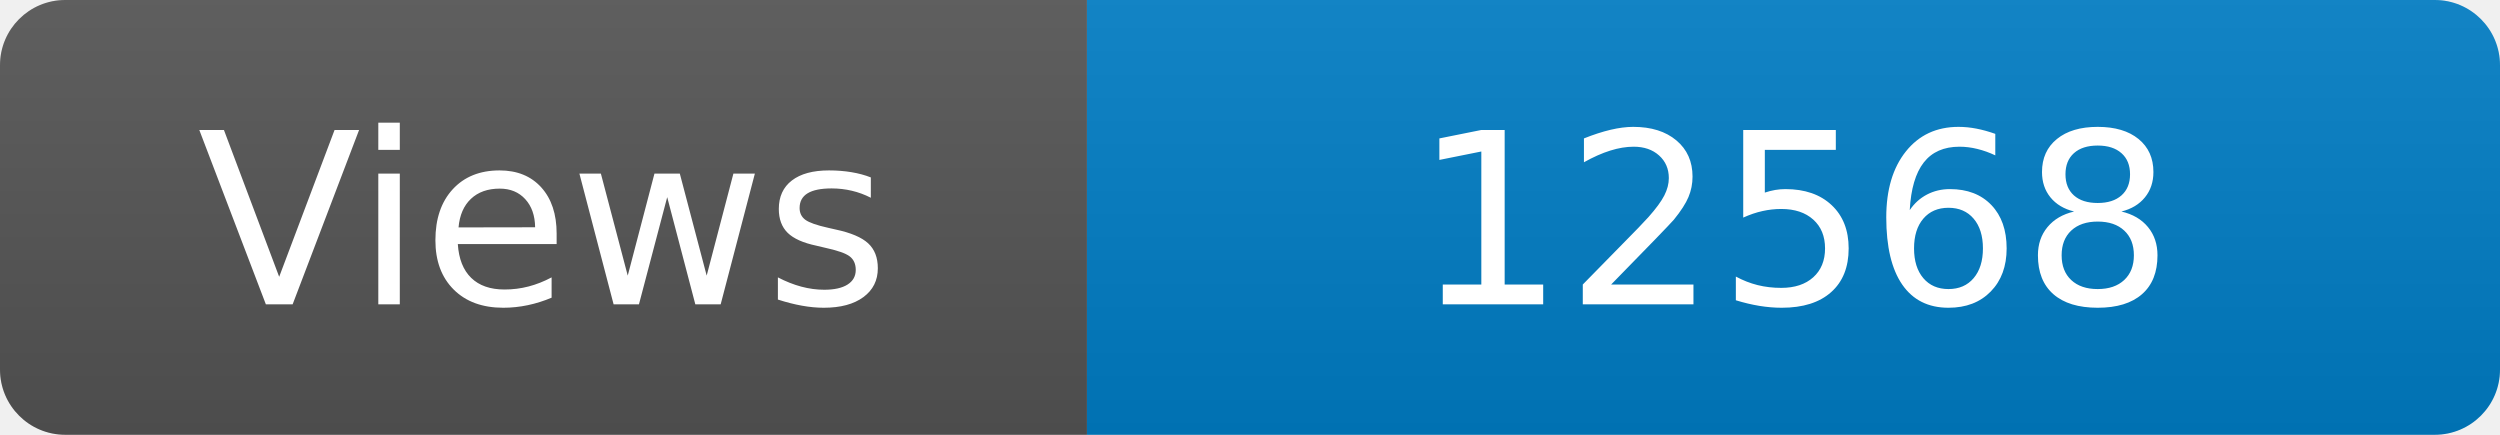
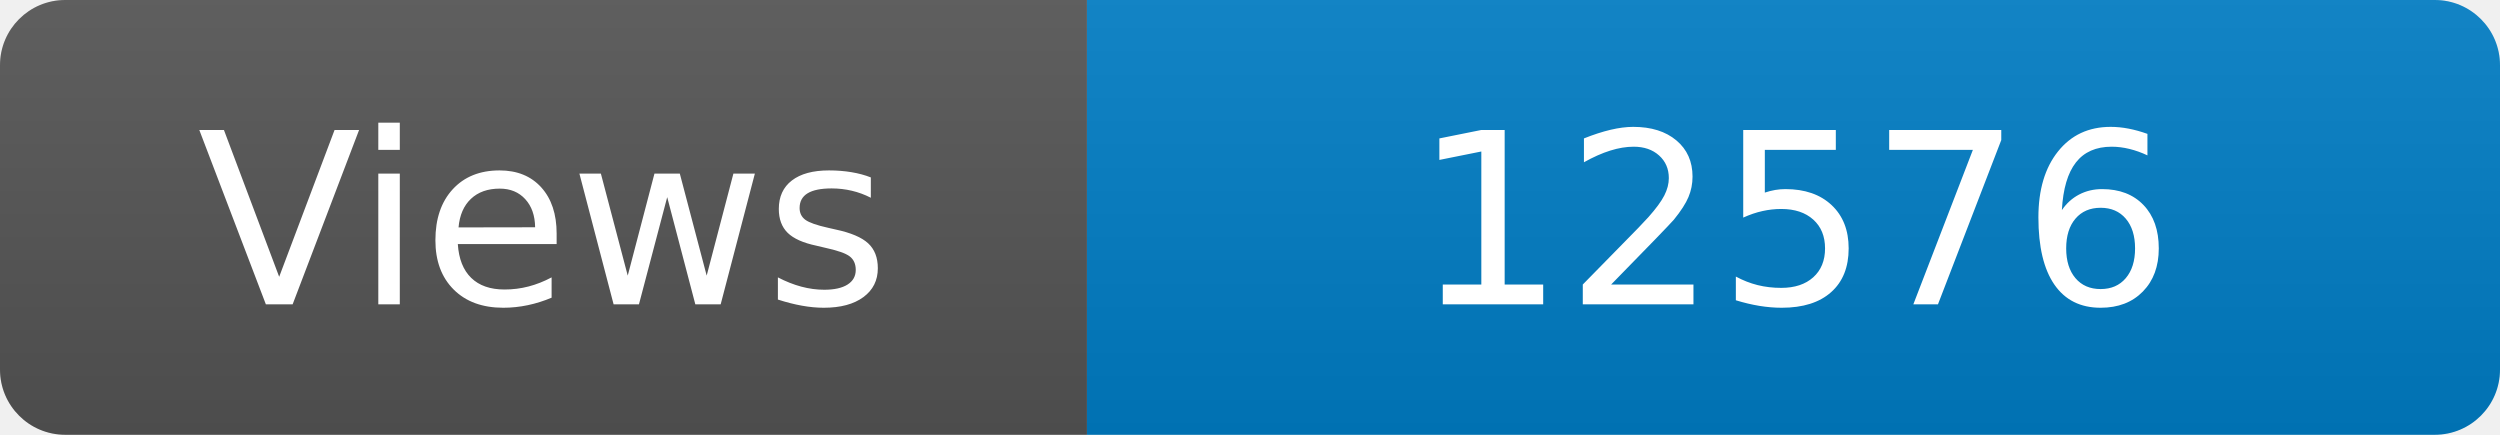
<svg xmlns="http://www.w3.org/2000/svg" width="115" height="20" role="img" aria-label="Maintained?: yes">
  <linearGradient id="s" x2="0" y2="100%">
    <stop offset="0" stop-color="#bbb" stop-opacity=".1" />
    <stop offset="1" stop-opacity=".1" />
  </linearGradient>
  <clipPath id="r">
    <rect width="115" height="20" rx="3" fill="#fff" />
  </clipPath>
  <g clip-path="url(#r)">
    <rect width="50" height="20" fill="#555" />
    <rect x="50" width="160" height="20" fill="#007ec6" />
    <rect width="115" height="20" fill="url(#s)" />
  </g>
  <g fill="#fff" text-anchor="middle" font-family="Verdana,Geneva,DejaVu Sans,sans-serif" font-size="110">
    <text x="250" y="140" transform="scale(.1)" fill="#fff">Views</text>
-     <text x="825" y="140" transform="scale(.1)" fill="#fff">12568</text>
+     <text x="825" y="140" transform="scale(.1)" fill="#fff">12576</text>
  </g>
</svg>
